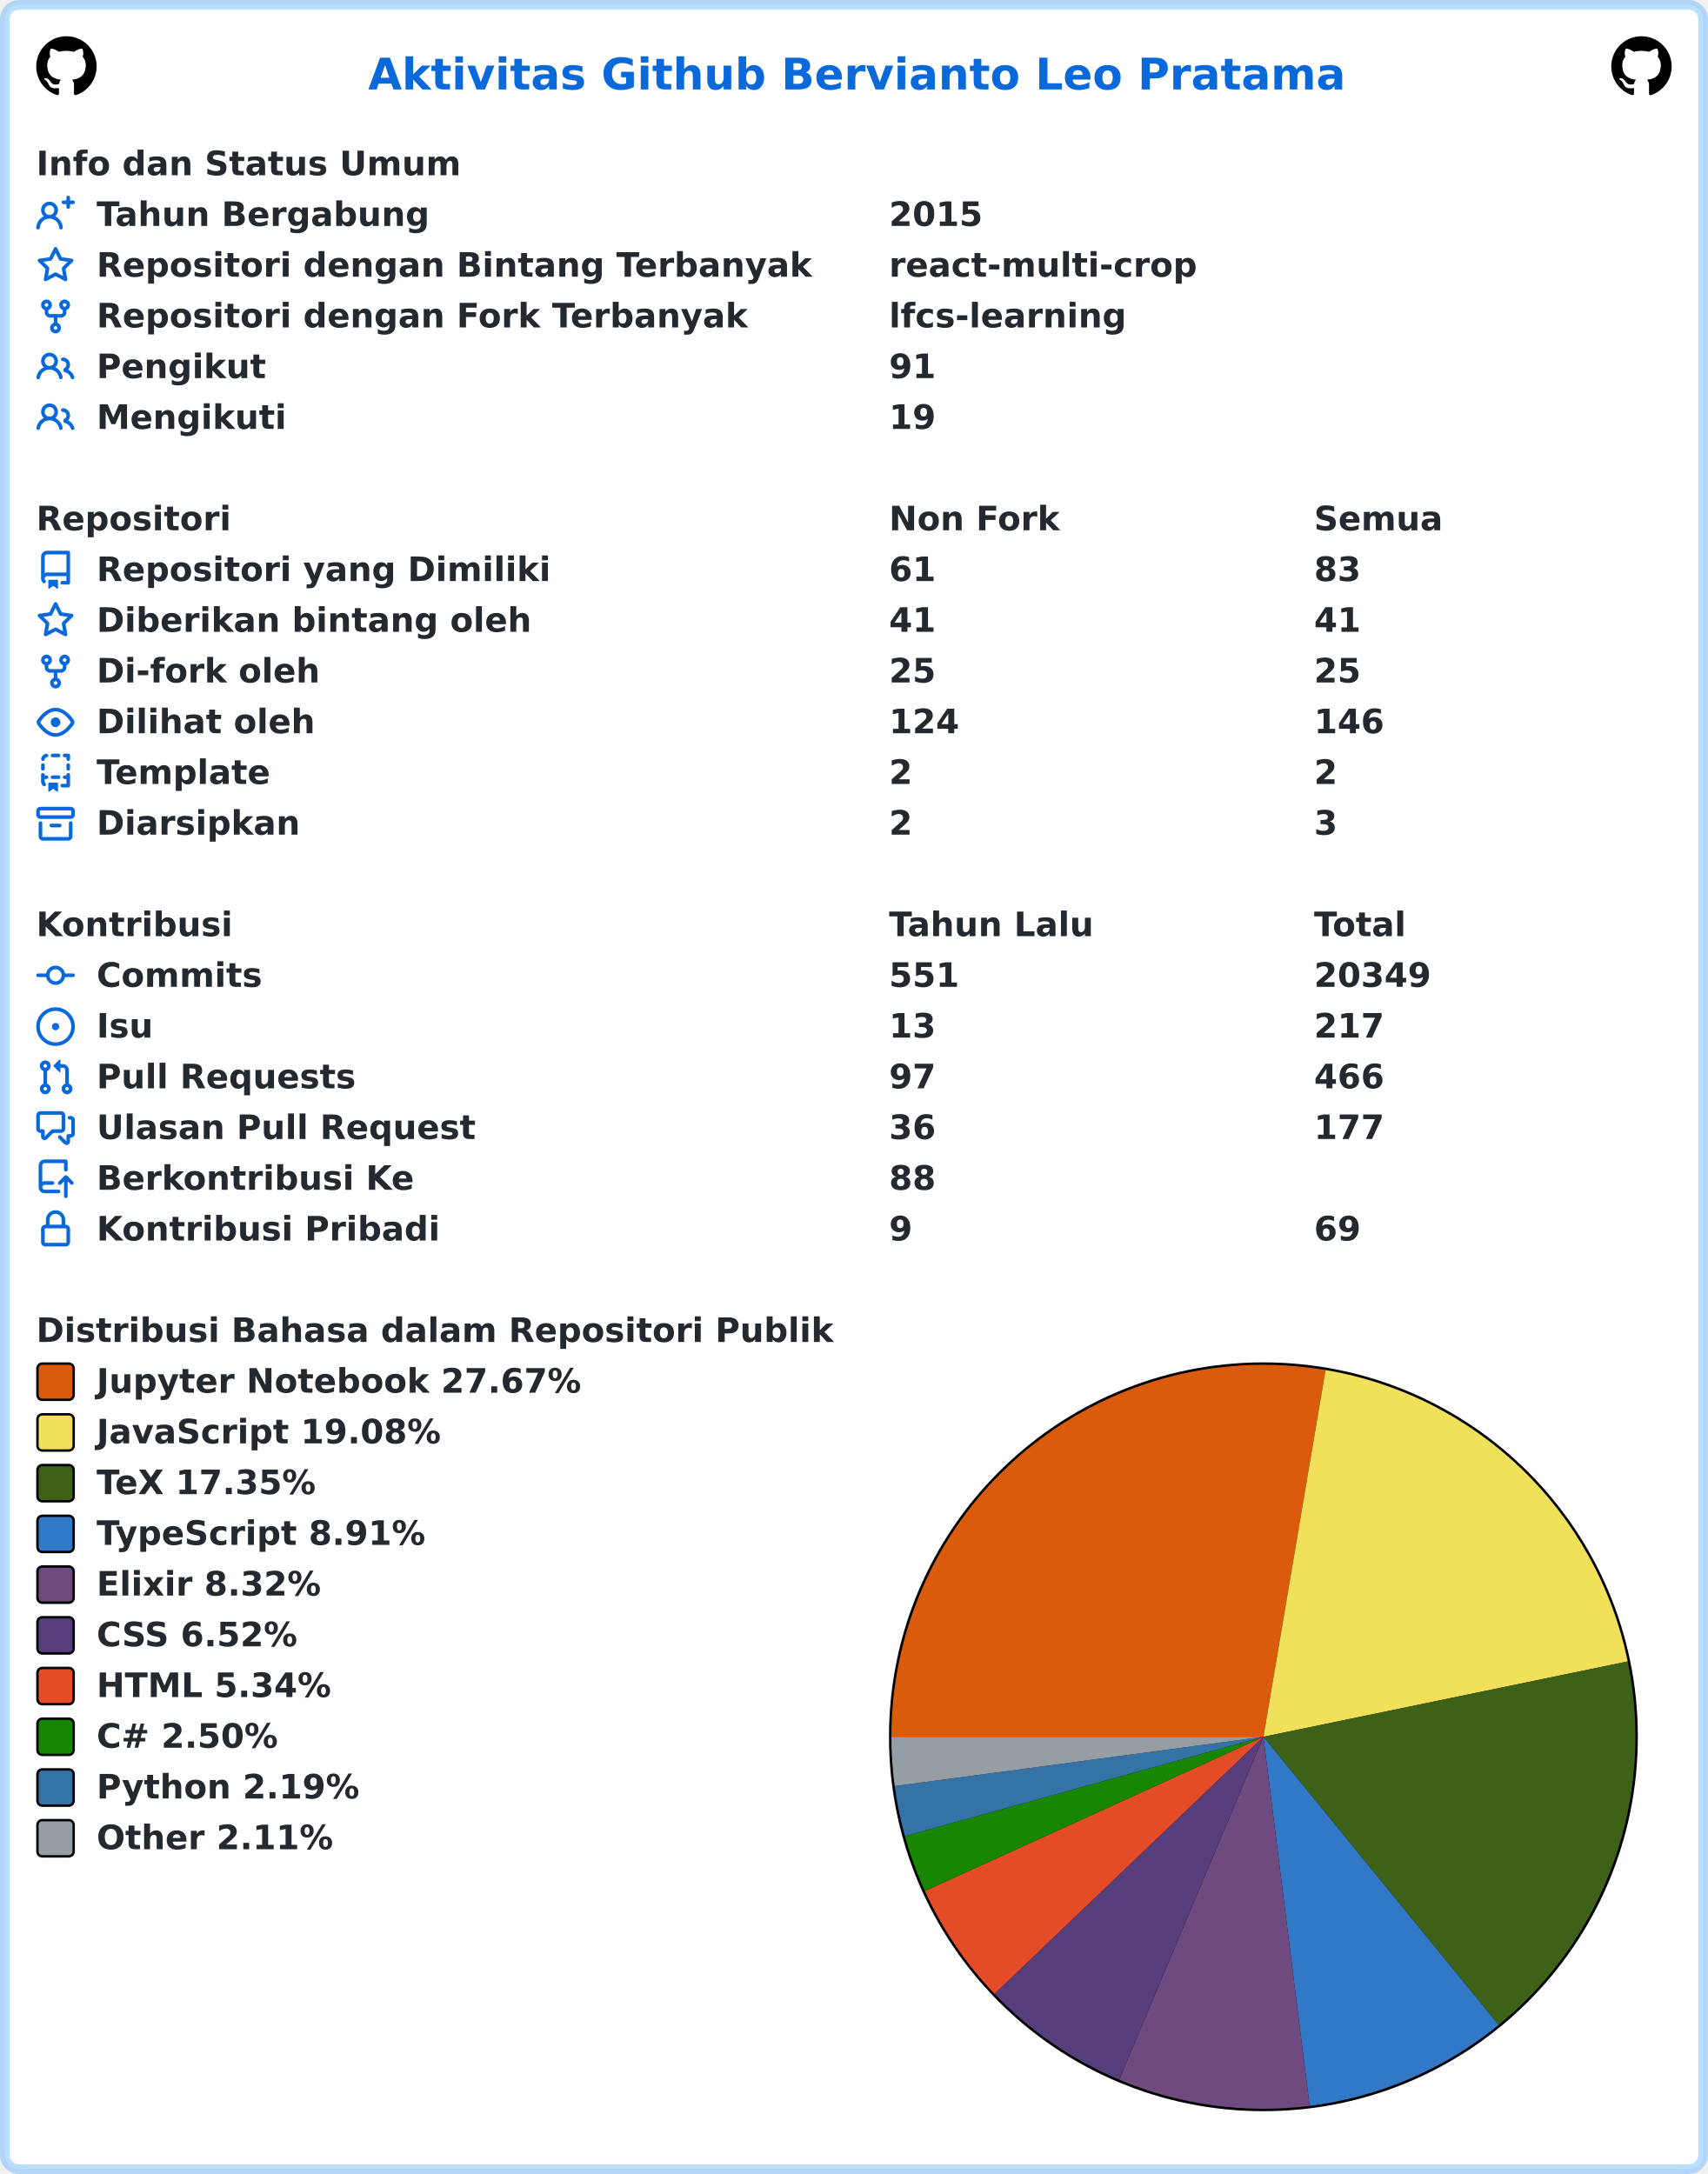
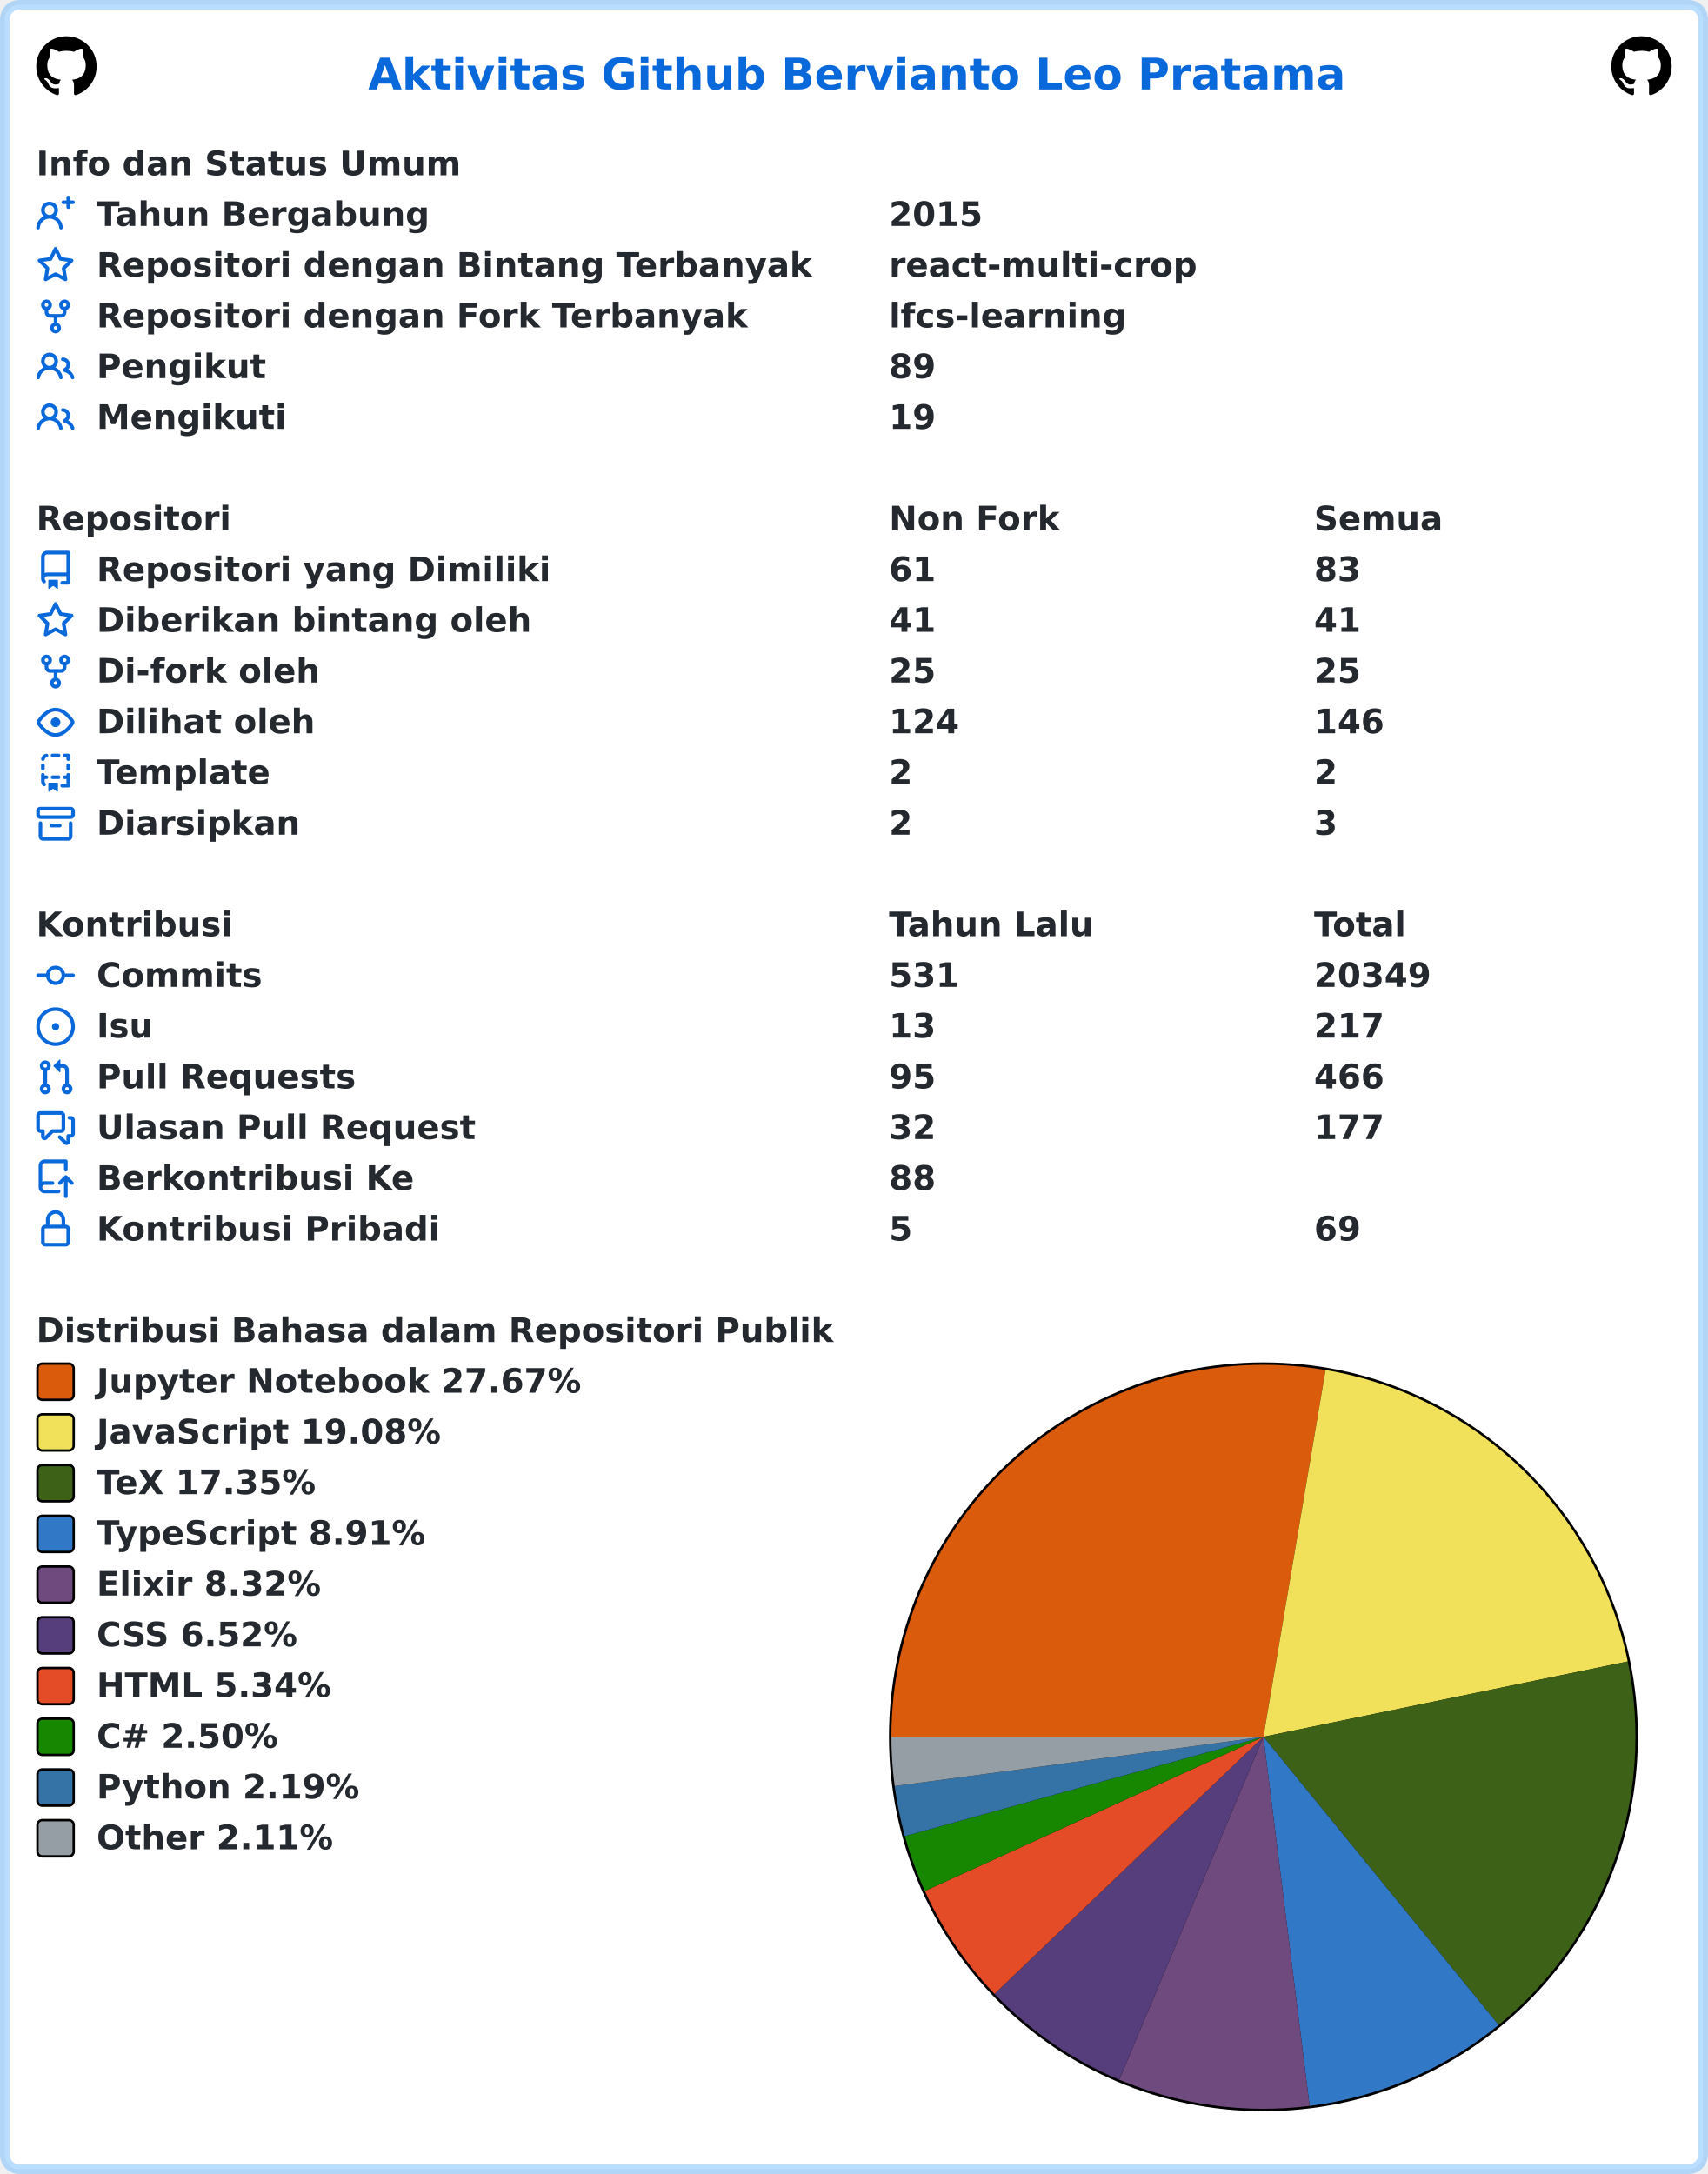
<svg xmlns="http://www.w3.org/2000/svg" width="707" height="900" viewBox="0 0 707 900" lang="id" xml:lang="id">
  <rect x="2" y="2" stroke-width="4" rx="6" width="703" height="896" stroke="rgba(84,174,255,0.4)" fill="#ffffff" />
  <g font-weight="600" font-size="110pt" font-family="Verdana,Geneva,DejaVu Sans,sans-serif" text-rendering="geometricPrecision">
    <text x="1239" y="301" lengthAdjust="spacingAndGlyphs" textLength="3261" transform="scale(0.123)" fill="#0969da">Aktivitas Github Bervianto Leo Pratama</text>
    <svg x="15" y="15" width="25" height="25" viewBox="0 0 16 16">
      <path fill="#000000" fill-rule="evenodd" d="M8 0C3.58 0 0 3.58 0 8c0 3.54 2.29 6.53 5.47 7.59.4.07.55-.17.55-.38 0-.19-.01-.82-.01-1.49-2.01.37-2.53-.49-2.69-.94-.09-.23-.48-.94-.82-1.13-.28-.15-.68-.52-.01-.53.63-.01 1.08.58 1.23.82.72 1.21 1.87.87 2.33.66.07-.52.28-.87.51-1.07-1.78-.2-3.64-.89-3.64-3.95 0-.87.31-1.59.82-2.15-.08-.2-.36-1.02.08-2.12 0 0 .67-.21 2.2.82.64-.18 1.32-.27 2-.27.68 0 1.36.09 2 .27 1.53-1.04 2.2-.82 2.2-.82.44 1.1.16 1.92.08 2.12.51.56.82 1.27.82 2.15 0 3.07-1.87 3.75-3.65 3.95.29.25.54.73.54 1.48 0 1.07-.01 1.93-.01 2.2 0 .21.15.46.55.38A8.013 8.013 0 0016 8c0-4.42-3.58-8-8-8z" />
    </svg>
    <svg x="667" y="15" width="25" height="25" viewBox="0 0 16 16">
      <path fill="#000000" fill-rule="evenodd" d="M8 0C3.58 0 0 3.58 0 8c0 3.54 2.29 6.53 5.47 7.59.4.07.55-.17.55-.38 0-.19-.01-.82-.01-1.49-2.01.37-2.53-.49-2.69-.94-.09-.23-.48-.94-.82-1.13-.28-.15-.68-.52-.01-.53.63-.01 1.08.58 1.23.82.72 1.21 1.87.87 2.33.66.07-.52.28-.87.51-1.07-1.78-.2-3.64-.89-3.64-3.95 0-.87.31-1.59.82-2.15-.08-.2-.36-1.02.08-2.12 0 0 .67-.21 2.2.82.64-.18 1.32-.27 2-.27.68 0 1.36.09 2 .27 1.53-1.04 2.2-.82 2.2-.82.44 1.1.16 1.92.08 2.12.51.56.82 1.27.82 2.15 0 3.07-1.87 3.75-3.65 3.95.29.25.54.73.54 1.48 0 1.07-.01 1.93-.01 2.2 0 .21.15.46.55.38A8.013 8.013 0 0016 8c0-4.42-3.58-8-8-8z" />
    </svg>
    <g transform="translate(0, 60)" fill="#24292f">
      <g transform="translate(15, 0)">
        <g transform="scale(0.095)">
          <text x="0" y="132" textLength="1852" lengthAdjust="spacingAndGlyphs">Info dan Status Umum</text>
        </g>
      </g>
      <g transform="translate(15, 21)">
        <path fill="#0969da" fill-rule="evenodd" d="M13.25 0a.75.75 0 01.75.75V2h1.25a.75.75 0 010 1.5H14v1.25a.75.75 0 01-1.5 0V3.5h-1.25a.75.75 0 010-1.5h1.25V.75a.75.75 0 01.75-.75zM5.5 4a2 2 0 100 4 2 2 0 000-4zm2.4 4.548a3.5 3.5 0 10-4.799 0 5.527 5.527 0 00-3.1 4.66.75.75 0 101.498.085A4.01 4.01 0 015.5 9.5a4.01 4.01 0 014.001 3.793.75.75 0 101.498-.086 5.527 5.527 0 00-3.1-4.659z" />
        <g transform="scale(0.095)">
          <text lengthAdjust="spacingAndGlyphs" textLength="1478" x="263" y="132">Tahun Bergabung</text>
          <text lengthAdjust="spacingAndGlyphs" textLength="420" x="3716" y="132">2015</text>
        </g>
      </g>
      <g transform="translate(15, 42)">
        <path fill="#0969da" fill-rule="evenodd" d="M8 .25a.75.75 0 01.673.418l1.882 3.815 4.21.612a.75.75 0 01.416 1.279l-3.046 2.97.719 4.192a.75.75 0 01-1.088.791L8 12.347l-3.766 1.98a.75.75 0 01-1.088-.79l.72-4.194L.818 6.374a.75.75 0 01.416-1.28l4.21-.611L7.327.668A.75.75 0 018 .25zm0 2.445L6.615 5.5a.75.75 0 01-.564.41l-3.097.45 2.24 2.184a.75.75 0 01.216.664l-.528 3.084 2.769-1.456a.75.75 0 01.698 0l2.77 1.456-.53-3.084a.75.75 0 01.216-.664l2.24-2.183-3.096-.45a.75.75 0 01-.564-.41L8 2.694v.001z" />
        <g transform="scale(0.095)">
          <text lengthAdjust="spacingAndGlyphs" textLength="3126" x="263" y="132">Repositori dengan Bintang Terbanyak</text>
          <text lengthAdjust="spacingAndGlyphs" textLength="1330" x="3716" y="132">react-multi-crop</text>
        </g>
      </g>
      <g transform="translate(15, 63)">
        <path fill="#0969da" fill-rule="evenodd" d="M5 3.25a.75.75 0 11-1.5 0 .75.75 0 011.5 0zm0 2.122a2.25 2.25 0 10-1.5 0v.878A2.25 2.25 0 005.75 8.5h1.5v2.128a2.251 2.251 0 101.5 0V8.5h1.5a2.25 2.25 0 002.25-2.25v-.878a2.25 2.25 0 10-1.5 0v.878a.75.75 0 01-.75.75h-4.5A.75.75 0 015 6.25v-.878zm3.75 7.378a.75.75 0 11-1.5 0 .75.75 0 011.5 0zm3-8.75a.75.75 0 100-1.5.75.75 0 000 1.5z" />
        <g transform="scale(0.095)">
          <text lengthAdjust="spacingAndGlyphs" textLength="2846" x="263" y="132">Repositori dengan Fork Terbanyak</text>
          <text lengthAdjust="spacingAndGlyphs" textLength="1018" x="3716" y="132">lfcs-learning</text>
        </g>
      </g>
      <g transform="translate(15, 84)">
        <path fill="#0969da" fill-rule="evenodd" d="M5.5 3.5a2 2 0 100 4 2 2 0 000-4zM2 5.5a3.5 3.5 0 115.898 2.549 5.507 5.507 0 013.034 4.084.75.75 0 11-1.482.235 4.001 4.001 0 00-7.9 0 .75.75 0 01-1.482-.236A5.507 5.507 0 013.102 8.05 3.49 3.49 0 012 5.5zM11 4a.75.75 0 100 1.5 1.5 1.5 0 01.666 2.844.75.75 0 00-.416.672v.352a.75.75 0 00.574.73c1.2.289 2.162 1.2 2.522 2.372a.75.75 0 101.434-.44 5.01 5.01 0 00-2.56-3.012A3 3 0 0011 4z" />
        <g transform="scale(0.095)">
          <text lengthAdjust="spacingAndGlyphs" textLength="723" x="263" y="132">Pengikut</text>
-           <text lengthAdjust="spacingAndGlyphs" textLength="210" x="3716" y="132">91</text>
+           <text lengthAdjust="spacingAndGlyphs" textLength="210" x="3716" y="132">89</text>
        </g>
      </g>
      <g transform="translate(15, 105)">
        <path fill="#0969da" fill-rule="evenodd" d="M5.5 3.5a2 2 0 100 4 2 2 0 000-4zM2 5.5a3.5 3.5 0 115.898 2.549 5.507 5.507 0 013.034 4.084.75.75 0 11-1.482.235 4.001 4.001 0 00-7.9 0 .75.75 0 01-1.482-.236A5.507 5.507 0 013.102 8.05 3.49 3.49 0 012 5.5zM11 4a.75.75 0 100 1.5 1.5 1.5 0 01.666 2.844.75.75 0 00-.416.672v.352a.75.75 0 00.574.73c1.2.289 2.162 1.2 2.522 2.372a.75.75 0 101.434-.44 5.01 5.01 0 00-2.56-3.012A3 3 0 0011 4z" />
        <g transform="scale(0.095)">
          <text lengthAdjust="spacingAndGlyphs" textLength="813" x="263" y="132">Mengikuti</text>
          <text lengthAdjust="spacingAndGlyphs" textLength="210" x="3716" y="132">19</text>
        </g>
      </g>
    </g>
    <g transform="translate(0, 207)" fill="#24292f">
      <g transform="translate(15, 0)">
        <g transform="scale(0.095)">
          <text x="0" y="132" textLength="832" lengthAdjust="spacingAndGlyphs">Repositori</text>
          <text x="3716" y="132" textLength="740" lengthAdjust="spacingAndGlyphs">Non Fork</text>
          <text x="5568" y="132" textLength="573" lengthAdjust="spacingAndGlyphs">Semua</text>
        </g>
      </g>
      <g transform="translate(15, 21)">
        <path fill="#0969da" fill-rule="evenodd" d="M2 2.5A2.5 2.5 0 014.5 0h8.75a.75.75 0 01.75.75v12.5a.75.75 0 01-.75.75h-2.5a.75.75 0 110-1.5h1.75v-2h-8a1 1 0 00-.714 1.7.75.75 0 01-1.072 1.05A2.495 2.495 0 012 11.5v-9zm10.5-1V9h-8c-.356 0-.694.074-1 .208V2.5a1 1 0 011-1h8zM5 12.25v3.25a.25.25 0 00.4.2l1.45-1.087a.25.25 0 01.3 0L8.6 15.7a.25.25 0 00.4-.2v-3.25a.25.25 0 00-.25-.25h-3.5a.25.25 0 00-.25.25z" />
        <g transform="scale(0.095)">
          <text lengthAdjust="spacingAndGlyphs" textLength="1962" x="263" y="132">Repositori yang Dimiliki</text>
          <text lengthAdjust="spacingAndGlyphs" textLength="210" x="3716" y="132">61</text>
          <text lengthAdjust="spacingAndGlyphs" textLength="210" x="5568" y="132">83</text>
        </g>
      </g>
      <g transform="translate(15, 42)">
        <path fill="#0969da" fill-rule="evenodd" d="M8 .25a.75.75 0 01.673.418l1.882 3.815 4.21.612a.75.75 0 01.416 1.279l-3.046 2.97.719 4.192a.75.75 0 01-1.088.791L8 12.347l-3.766 1.98a.75.75 0 01-1.088-.79l.72-4.194L.818 6.374a.75.75 0 01.416-1.28l4.21-.611L7.327.668A.75.75 0 018 .25zm0 2.445L6.615 5.5a.75.75 0 01-.564.41l-3.097.45 2.24 2.184a.75.75 0 01.216.664l-.528 3.084 2.769-1.456a.75.75 0 01.698 0l2.77 1.456-.53-3.084a.75.75 0 01.216-.664l2.24-2.183-3.096-.45a.75.75 0 01-.564-.41L8 2.694v.001z" />
        <g transform="scale(0.095)">
          <text lengthAdjust="spacingAndGlyphs" textLength="1887" x="263" y="132">Diberikan bintang oleh</text>
          <text lengthAdjust="spacingAndGlyphs" textLength="210" x="3716" y="132">41</text>
          <text lengthAdjust="spacingAndGlyphs" textLength="210" x="5568" y="132">41</text>
        </g>
      </g>
      <g transform="translate(15, 63)">
        <path fill="#0969da" fill-rule="evenodd" d="M5 3.25a.75.75 0 11-1.5 0 .75.75 0 011.5 0zm0 2.122a2.25 2.25 0 10-1.5 0v.878A2.25 2.25 0 005.75 8.5h1.5v2.128a2.251 2.251 0 101.5 0V8.5h1.5a2.25 2.25 0 002.25-2.25v-.878a2.25 2.25 0 10-1.5 0v.878a.75.75 0 01-.75.75h-4.5A.75.75 0 015 6.25v-.878zm3.75 7.378a.75.75 0 11-1.5 0 .75.75 0 011.5 0zm3-8.75a.75.75 0 100-1.5.75.75 0 000 1.5z" />
        <g transform="scale(0.095)">
          <text lengthAdjust="spacingAndGlyphs" textLength="963" x="263" y="132">Di-fork oleh</text>
          <text lengthAdjust="spacingAndGlyphs" textLength="210" x="3716" y="132">25</text>
          <text lengthAdjust="spacingAndGlyphs" textLength="210" x="5568" y="132">25</text>
        </g>
      </g>
      <g transform="translate(15, 84)">
        <path fill="#0969da" fill-rule="evenodd" d="M1.679 7.932c.412-.621 1.242-1.75 2.366-2.717C5.175 4.242 6.527 3.5 8 3.5c1.473 0 2.824.742 3.955 1.715 1.124.967 1.954 2.096 2.366 2.717a.119.119 0 010 .136c-.412.621-1.242 1.75-2.366 2.717C10.825 11.758 9.473 12.5 8 12.5c-1.473 0-2.824-.742-3.955-1.715C2.92 9.818 2.09 8.69 1.679 8.068a.119.119 0 010-.136zM8 2c-1.981 0-3.67.992-4.933 2.078C1.797 5.169.88 6.423.43 7.1a1.619 1.619 0 000 1.798c.45.678 1.367 1.932 2.637 3.024C4.329 13.008 6.019 14 8 14c1.981 0 3.67-.992 4.933-2.078 1.27-1.091 2.187-2.345 2.637-3.023a1.619 1.619 0 000-1.798c-.45-.678-1.367-1.932-2.637-3.023C11.671 2.992 9.981 2 8 2zm0 8a2 2 0 100-4 2 2 0 000 4z" />
        <g transform="scale(0.095)">
          <text lengthAdjust="spacingAndGlyphs" textLength="944" x="263" y="132">Dilihat oleh</text>
          <text lengthAdjust="spacingAndGlyphs" textLength="315" x="3716" y="132">124</text>
          <text lengthAdjust="spacingAndGlyphs" textLength="315" x="5568" y="132">146</text>
        </g>
      </g>
      <g transform="translate(15, 105)">
        <path fill="#0969da" fill-rule="evenodd" d="M6 .75A.75.75 0 016.75 0h2.5a.75.75 0 010 1.5h-2.5A.75.75 0 016 .75zm5 0a.75.75 0 01.75-.75h1.5a.75.75 0 01.75.75v1.5a.75.75 0 01-1.5 0V1.5h-.75A.75.75 0 0111 .75zM4.992.662a.75.75 0 01-.636.848c-.436.063-.783.41-.846.846a.75.75 0 01-1.485-.212A2.501 2.501 0 014.144.025a.75.75 0 01.848.637zM2.75 4a.75.75 0 01.75.75v1.5a.75.75 0 01-1.5 0v-1.5A.75.75 0 012.75 4zm10.5 0a.75.75 0 01.75.75v1.5a.75.75 0 01-1.5 0v-1.5a.75.75 0 01.75-.75zM2.75 8a.75.75 0 01.75.75v.268A1.72 1.72 0 013.75 9h.5a.75.75 0 010 1.5h-.5a.25.25 0 00-.25.25v.75c0 .28.114.532.3.714a.75.75 0 01-1.05 1.072A2.495 2.495 0 012 11.5V8.75A.75.75 0 012.75 8zm10.5 0a.75.75 0 01.75.75v4.5a.75.75 0 01-.75.75h-2.5a.75.75 0 010-1.5h1.75v-2h-.75a.75.75 0 010-1.5h.75v-.25a.75.75 0 01.75-.75zM6 9.75A.75.75 0 016.75 9h2.5a.75.75 0 010 1.5h-2.5A.75.75 0 016 9.75zm-1 2.5v3.25a.25.25 0 00.4.2l1.45-1.087a.25.25 0 01.3 0L8.6 15.7a.25.25 0 00.4-.2v-3.25a.25.25 0 00-.25-.25h-3.5a.25.25 0 00-.25.25z" />
        <g transform="scale(0.095)">
          <text lengthAdjust="spacingAndGlyphs" textLength="783" x="263" y="132">Template</text>
          <text lengthAdjust="spacingAndGlyphs" textLength="105" x="3716" y="132">2</text>
          <text lengthAdjust="spacingAndGlyphs" textLength="105" x="5568" y="132">2</text>
        </g>
      </g>
      <g transform="translate(15, 126)">
        <path fill="#0969da" fill-rule="evenodd" d="M1.75 2.5a.25.25 0 00-.25.25v1.5c0 .138.112.25.25.25h12.5a.25.25 0 00.25-.25v-1.5a.25.25 0 00-.25-.25H1.75zM0 2.75C0 1.784.784 1 1.75 1h12.5c.966 0 1.75.784 1.75 1.75v1.5A1.75 1.75 0 0114.25 6H1.75A1.75 1.75 0 010 4.25v-1.5zM1.75 7a.75.75 0 01.75.75v5.5c0 .138.112.25.25.25h10.5a.25.25 0 00.25-.25v-5.5a.75.75 0 111.5 0v5.5A1.75 1.75 0 0113.25 15H2.75A1.75 1.75 0 011 13.25v-5.5A.75.75 0 011.75 7zm4.5 1a.75.75 0 000 1.5h3.5a.75.75 0 100-1.5h-3.5z" />
        <g transform="scale(0.095)">
          <text lengthAdjust="spacingAndGlyphs" textLength="880" x="263" y="132">Diarsipkan</text>
          <text lengthAdjust="spacingAndGlyphs" textLength="105" x="3716" y="132">2</text>
          <text lengthAdjust="spacingAndGlyphs" textLength="105" x="5568" y="132">3</text>
        </g>
      </g>
    </g>
    <g transform="translate(0, 375)" fill="#24292f">
      <g transform="translate(15, 0)">
        <g transform="scale(0.095)">
          <text x="0" y="132" textLength="834" lengthAdjust="spacingAndGlyphs">Kontribusi</text>
          <text x="3716" y="132" textLength="914" lengthAdjust="spacingAndGlyphs">Tahun Lalu</text>
          <text x="5568" y="132" textLength="414" lengthAdjust="spacingAndGlyphs">Total</text>
        </g>
      </g>
      <g transform="translate(15, 21)">
        <path fill="#0969da" fill-rule="evenodd" d="M10.5 7.75a2.5 2.5 0 11-5 0 2.5 2.5 0 015 0zm1.43.75a4.002 4.002 0 01-7.86 0H.75a.75.75 0 110-1.5h3.32a4.001 4.001 0 017.86 0h3.32a.75.75 0 110 1.5h-3.32z" />
        <g transform="scale(0.095)">
          <text lengthAdjust="spacingAndGlyphs" textLength="734" x="263" y="132">Commits</text>
-           <text lengthAdjust="spacingAndGlyphs" textLength="315" x="3716" y="132">551</text>
+           <text lengthAdjust="spacingAndGlyphs" textLength="315" x="3716" y="132">531</text>
          <text lengthAdjust="spacingAndGlyphs" textLength="525" x="5568" y="132">20349</text>
        </g>
      </g>
      <g transform="translate(15, 42)">
        <path fill="#0969da" d="M8 9.5a1.5 1.5 0 100-3 1.5 1.5 0 000 3z" />
        <path fill="#0969da" fill-rule="evenodd" d="M8 0a8 8 0 100 16A8 8 0 008 0zM1.5 8a6.5 6.5 0 1113 0 6.5 6.5 0 01-13 0z" />
        <g transform="scale(0.095)">
          <text lengthAdjust="spacingAndGlyphs" textLength="238" x="263" y="132">Isu</text>
          <text lengthAdjust="spacingAndGlyphs" textLength="210" x="3716" y="132">13</text>
          <text lengthAdjust="spacingAndGlyphs" textLength="315" x="5568" y="132">217</text>
        </g>
      </g>
      <g transform="translate(15, 63)">
        <path fill="#0969da" fill-rule="evenodd" d="M7.177 3.073L9.573.677A.25.25 0 0110 .854v4.792a.25.25 0 01-.427.177L7.177 3.427a.25.25 0 010-.354zM3.75 2.5a.75.75 0 100 1.5.75.75 0 000-1.5zm-2.25.75a2.25 2.25 0 113 2.122v5.256a2.251 2.251 0 11-1.5 0V5.372A2.25 2.25 0 011.5 3.25zM11 2.5h-1V4h1a1 1 0 011 1v5.628a2.251 2.251 0 101.5 0V5A2.5 2.5 0 0011 2.5zm1 10.25a.75.75 0 111.5 0 .75.75 0 01-1.5 0zM3.75 12a.75.75 0 100 1.5.75.75 0 000-1.5z" />
        <g transform="scale(0.095)">
          <text lengthAdjust="spacingAndGlyphs" textLength="1113" x="263" y="132">Pull Requests</text>
-           <text lengthAdjust="spacingAndGlyphs" textLength="210" x="3716" y="132">97</text>
+           <text lengthAdjust="spacingAndGlyphs" textLength="210" x="3716" y="132">95</text>
          <text lengthAdjust="spacingAndGlyphs" textLength="315" x="5568" y="132">466</text>
        </g>
      </g>
      <g transform="translate(15, 84)">
        <path fill="#0969da" fill-rule="evenodd" d="M1.5 2.75a.25.25 0 01.25-.25h8.5a.25.25 0 01.25.25v5.5a.25.25 0 01-.25.25h-3.5a.75.75 0 00-.53.22L3.5 11.44V9.25a.75.75 0 00-.75-.75h-1a.25.25 0 01-.25-.25v-5.5zM1.75 1A1.75 1.75 0 000 2.75v5.5C0 9.216.784 10 1.75 10H2v1.543a1.457 1.457 0 002.487 1.03L7.061 10h3.189A1.75 1.75 0 0012 8.25v-5.5A1.75 1.75 0 0010.25 1h-8.5zM14.5 4.75a.25.25 0 00-.25-.25h-.5a.75.75 0 110-1.5h.5c.966 0 1.75.784 1.75 1.75v5.5A1.75 1.75 0 0114.25 12H14v1.543a1.457 1.457 0 01-2.487 1.03L9.22 12.28a.75.75 0 111.06-1.06l2.22 2.22v-2.19a.75.75 0 01.75-.75h1a.25.25 0 00.25-.25v-5.5z" />
        <g transform="scale(0.095)">
          <text lengthAdjust="spacingAndGlyphs" textLength="1640" x="263" y="132">Ulasan Pull Request</text>
-           <text lengthAdjust="spacingAndGlyphs" textLength="210" x="3716" y="132">36</text>
+           <text lengthAdjust="spacingAndGlyphs" textLength="210" x="3716" y="132">32</text>
          <text lengthAdjust="spacingAndGlyphs" textLength="315" x="5568" y="132">177</text>
        </g>
      </g>
      <g transform="translate(15, 105)">
        <path fill="#0969da" fill-rule="evenodd" d="M1 2.5A2.5 2.5 0 013.5 0h8.75a.75.75 0 01.75.75v3.5a.75.75 0 01-1.5 0V1.5h-8a1 1 0 00-1 1v6.708A2.492 2.492 0 013.5 9h3.25a.75.75 0 010 1.5H3.5a1 1 0 100 2h5.75a.75.75 0 010 1.5H3.5A2.5 2.5 0 011 11.5v-9zm13.23 7.79a.75.75 0 001.06-1.06l-2.505-2.505a.75.75 0 00-1.06 0L9.22 9.229a.75.75 0 001.06 1.061l1.225-1.224v6.184a.75.75 0 001.5 0V9.066l1.224 1.224z" />
        <g transform="scale(0.095)">
          <text lengthAdjust="spacingAndGlyphs" textLength="1366" x="263" y="132">Berkontribusi Ke</text>
          <text lengthAdjust="spacingAndGlyphs" textLength="210" x="3716" y="132">88</text>
        </g>
      </g>
      <g transform="translate(15, 126)">
        <path fill="#0969da" fill-rule="evenodd" d="M4 4v2h-.25A1.75 1.75 0 002 7.75v5.5c0 .966.784 1.75 1.75 1.75h8.5A1.75 1.75 0 0014 13.25v-5.5A1.75 1.75 0 0012.25 6H12V4a4 4 0 10-8 0zm6.5 2V4a2.5 2.5 0 00-5 0v2h5zM12 7.5h.25a.25.25 0 01.25.25v5.5a.25.25 0 01-.25.25h-8.5a.25.25 0 01-.25-.25v-5.5a.25.25 0 01.25-.25H12z" />
        <g transform="scale(0.095)">
          <text lengthAdjust="spacingAndGlyphs" textLength="1456" x="263" y="132">Kontribusi Pribadi</text>
-           <text lengthAdjust="spacingAndGlyphs" textLength="105" x="3716" y="132">9</text>
+           <text lengthAdjust="spacingAndGlyphs" textLength="105" x="3716" y="132">5</text>
          <text lengthAdjust="spacingAndGlyphs" textLength="210" x="5568" y="132">69</text>
        </g>
      </g>
    </g>
    <g transform="translate(0, 543)" fill="#24292f">
      <g transform="translate(15, 0)">
        <g transform="scale(0.095)">
          <text x="0" y="132" textLength="3438" lengthAdjust="spacingAndGlyphs">Distribusi Bahasa dalam Repositori Publik</text>
        </g>
      </g>
      <g transform="translate(368, 21)">
        <circle cx="155" cy="155" r="155" fill="#000000" />
      </g>
      <g transform="translate(369, 22)">
        <path fill-rule="evenodd" fill="#DA5B0B" d="M 0.0,154 A 154 154 0 0 1 179.717 2.162 L 154,154 Z" />
        <path fill-rule="evenodd" fill="#f1e05a" d="M 179.717,2.162 A 154 154 0 0 1 304.809 122.814 L 154,154 Z" />
        <path fill-rule="evenodd" fill="#3D6117" d="M 304.809,122.814 A 154 154 0 0 1 251.376 273.306 L 154,154 Z" />
        <path fill-rule="evenodd" fill="#3178c6" d="M 251.376,273.306 A 154 154 0 0 1 173.128 306.808 L 154,154 Z" />
        <path fill-rule="evenodd" fill="#6e4a7e" d="M 173.128,306.808 A 154 154 0 0 1 94.306 295.96 L 154,154 Z" />
        <path fill-rule="evenodd" fill="#563d7c" d="M 94.306,295.96 A 154 154 0 0 1 42.685 260.419 L 154,154 Z" />
        <path fill-rule="evenodd" fill="#e34c26" d="M 42.685,260.419 A 154 154 0 0 1 13.852 217.832 L 154,154 Z" />
        <path fill-rule="evenodd" fill="#178600" d="M 13.852,217.832 A 154 154 0 0 1 5.591 195.12 L 154,154 Z" />
        <path fill-rule="evenodd" fill="#3572A5" d="M 5.591,195.12 A 154 154 0 0 1 1.358 174.403 L 154,154 Z" />
        <path fill-rule="evenodd" fill="#959da5" d="M 1.358,174.403 A 154 154 0 0 1 0.0 154 L 154,154 Z" />
      </g>
      <g transform="translate(15, 21)">
        <rect x="0.5" y="0.5" rx="2" width="15" height="15" fill="#DA5B0B" stroke-width="1" stroke="#000000" />
        <text transform="scale(0.095)" x="263" y="132" textLength="2126" lengthAdjust="spacingAndGlyphs">Jupyter Notebook 27.67%</text>
      </g>
      <g transform="translate(15, 42)">
        <rect x="0.5" y="0.5" rx="2" width="15" height="15" fill="#f1e05a" stroke-width="1" stroke="#000000" />
        <text transform="scale(0.095)" x="263" y="132" textLength="1516" lengthAdjust="spacingAndGlyphs">JavaScript 19.08%</text>
      </g>
      <g transform="translate(15, 63)">
        <rect x="0.5" y="0.5" rx="2" width="15" height="15" fill="#3D6117" stroke-width="1" stroke="#000000" />
        <text transform="scale(0.095)" x="263" y="132" textLength="999" lengthAdjust="spacingAndGlyphs">TeX 17.35%</text>
      </g>
      <g transform="translate(15, 84)">
        <rect x="0.5" y="0.5" rx="2" width="15" height="15" fill="#3178c6" stroke-width="1" stroke="#000000" />
        <text transform="scale(0.095)" x="263" y="132" textLength="1462" lengthAdjust="spacingAndGlyphs">TypeScript 8.91%</text>
      </g>
      <g transform="translate(15, 105)">
        <rect x="0.5" y="0.5" rx="2" width="15" height="15" fill="#6e4a7e" stroke-width="1" stroke="#000000" />
        <text transform="scale(0.095)" x="263" y="132" textLength="987" lengthAdjust="spacingAndGlyphs">Elixir 8.32%</text>
      </g>
      <g transform="translate(15, 126)">
        <rect x="0.5" y="0.5" rx="2" width="15" height="15" fill="#563d7c" stroke-width="1" stroke="#000000" />
        <text transform="scale(0.095)" x="263" y="132" textLength="903" lengthAdjust="spacingAndGlyphs">CSS 6.52%</text>
      </g>
      <g transform="translate(15, 147)">
        <rect x="0.5" y="0.5" rx="2" width="15" height="15" fill="#e34c26" stroke-width="1" stroke="#000000" />
        <text transform="scale(0.095)" x="263" y="132" textLength="1036" lengthAdjust="spacingAndGlyphs">HTML 5.34%</text>
      </g>
      <g transform="translate(15, 168)">
        <rect x="0.5" y="0.5" rx="2" width="15" height="15" fill="#178600" stroke-width="1" stroke="#000000" />
        <text transform="scale(0.095)" x="263" y="132" textLength="831" lengthAdjust="spacingAndGlyphs">C# 2.50%</text>
      </g>
      <g transform="translate(15, 189)">
        <rect x="0.5" y="0.5" rx="2" width="15" height="15" fill="#3572A5" stroke-width="1" stroke="#000000" />
        <text transform="scale(0.095)" x="263" y="132" textLength="1149" lengthAdjust="spacingAndGlyphs">Python 2.19%</text>
      </g>
      <g transform="translate(15, 210)">
        <rect x="0.5" y="0.5" rx="2" width="15" height="15" fill="#959da5" stroke-width="1" stroke="#000000" />
        <text transform="scale(0.095)" x="263" y="132" textLength="1047" lengthAdjust="spacingAndGlyphs">Other 2.11%</text>
      </g>
    </g>
  </g>
</svg>
